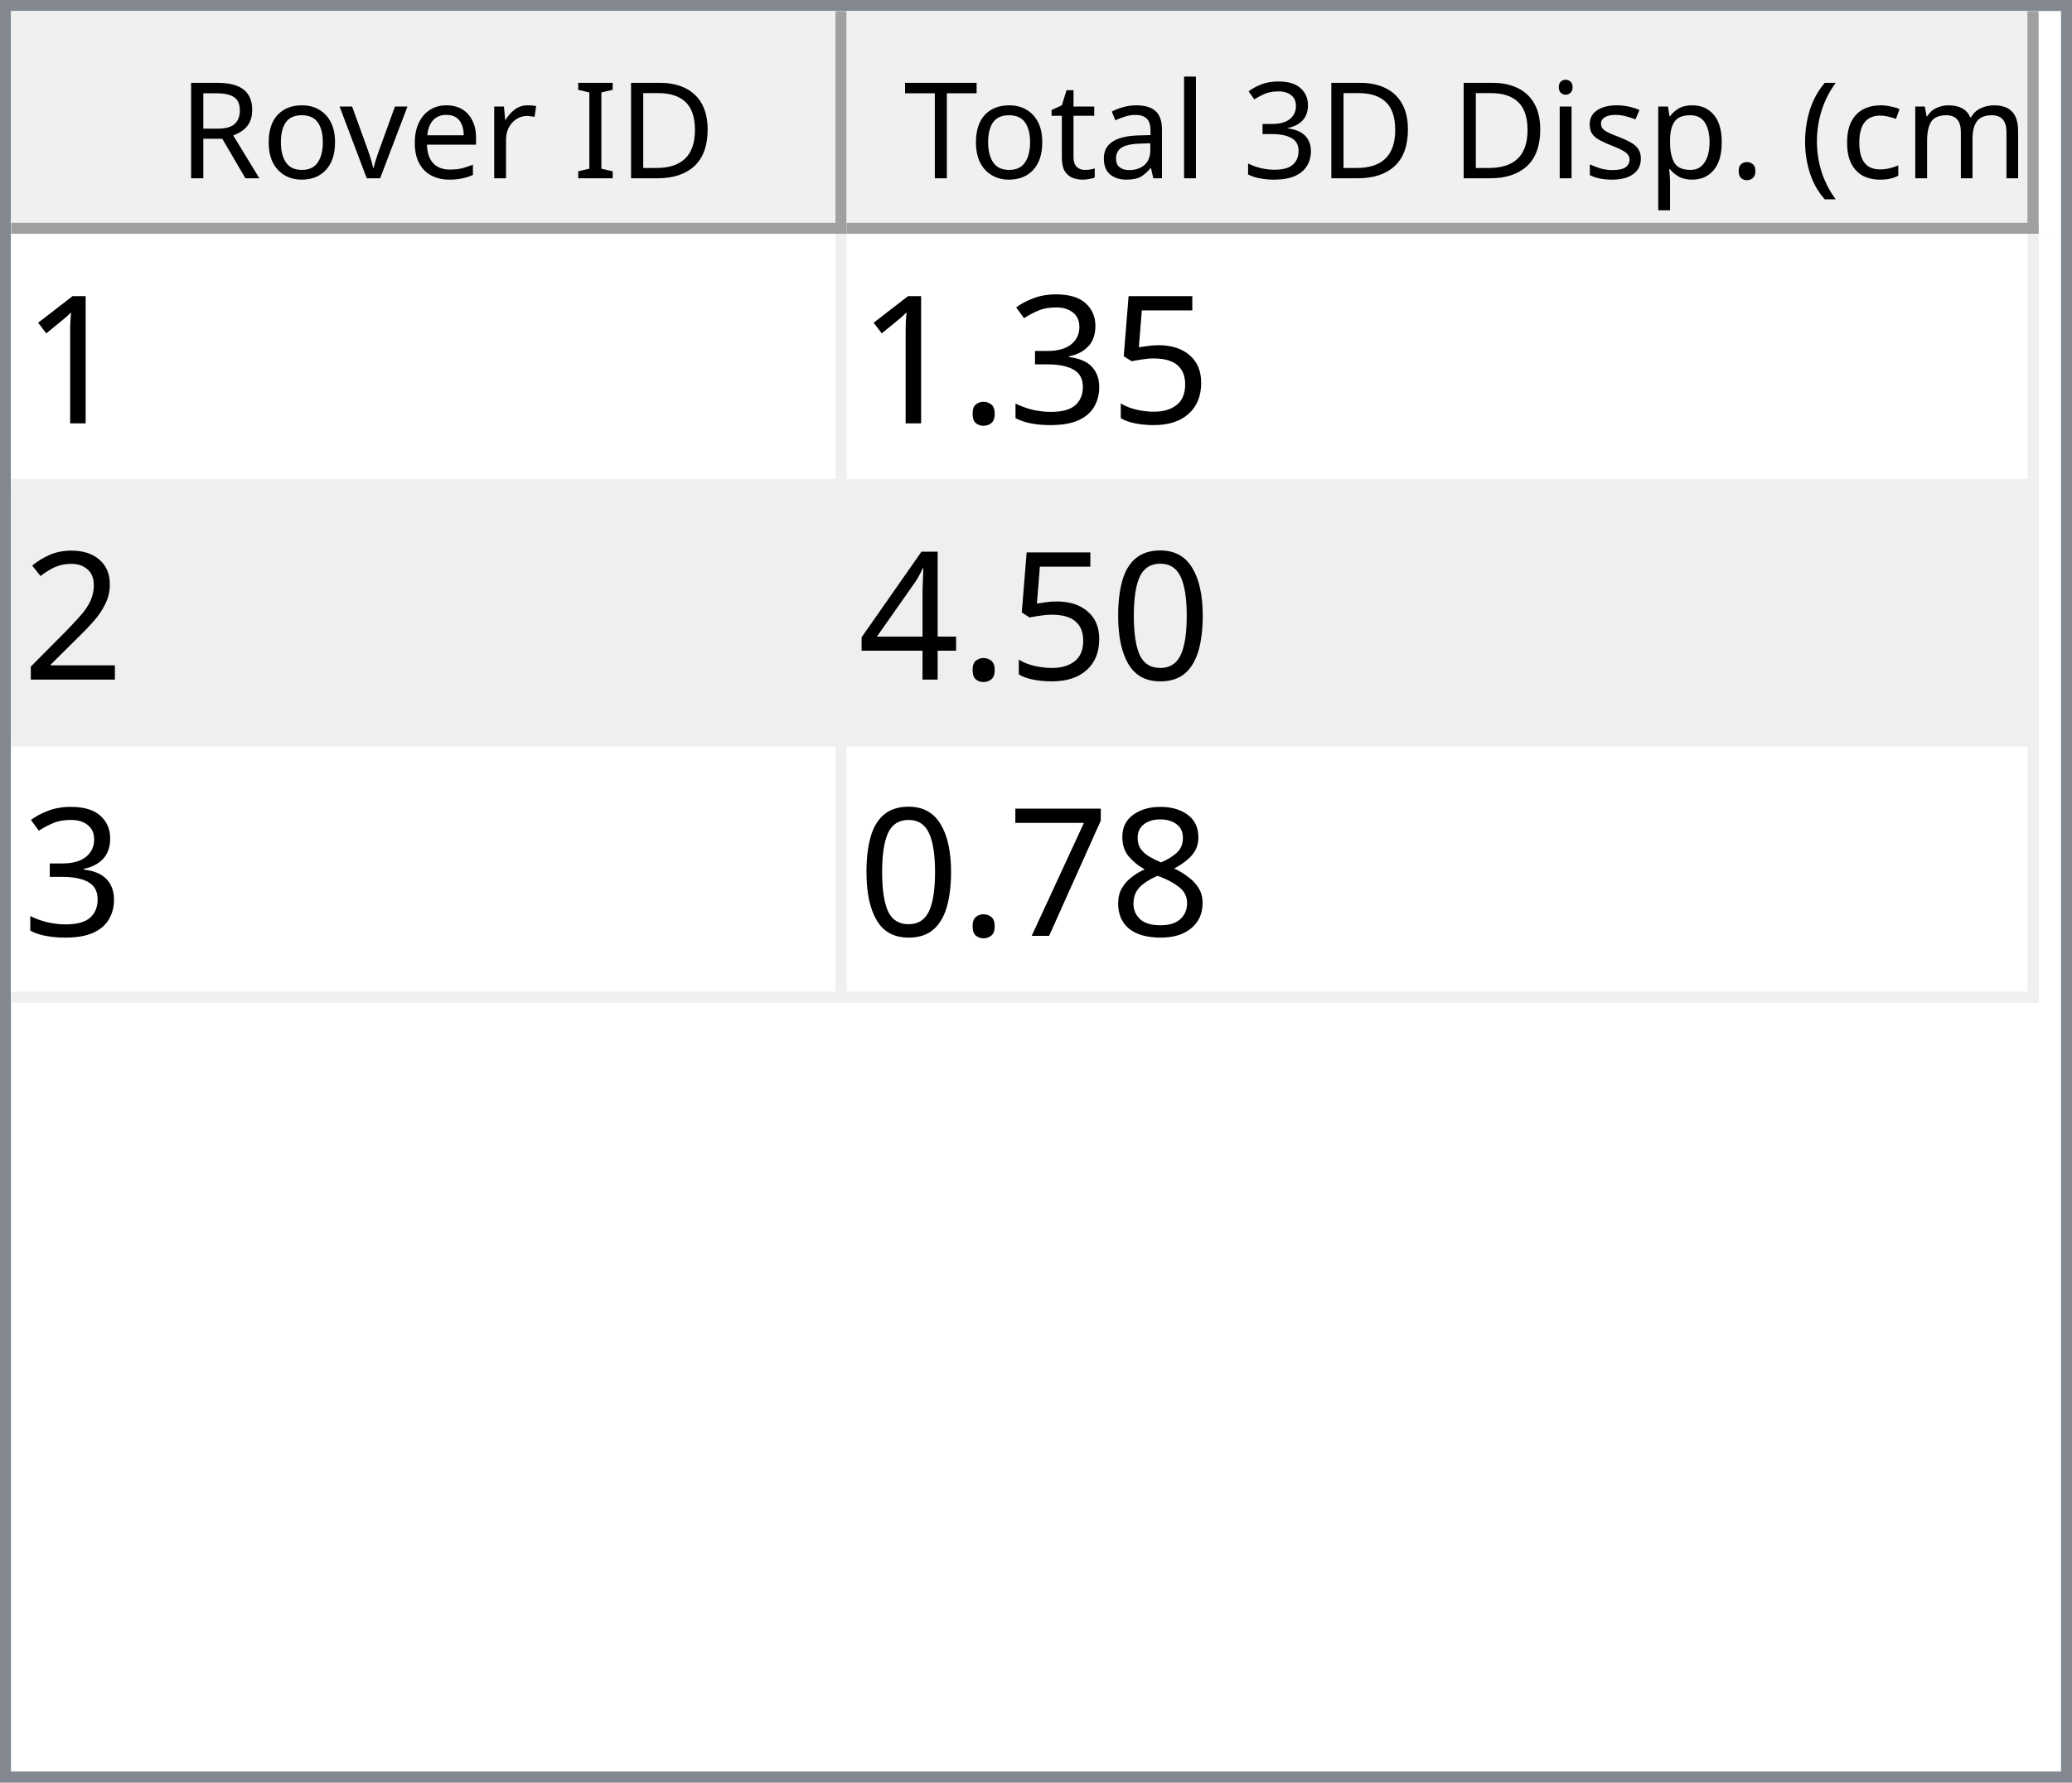
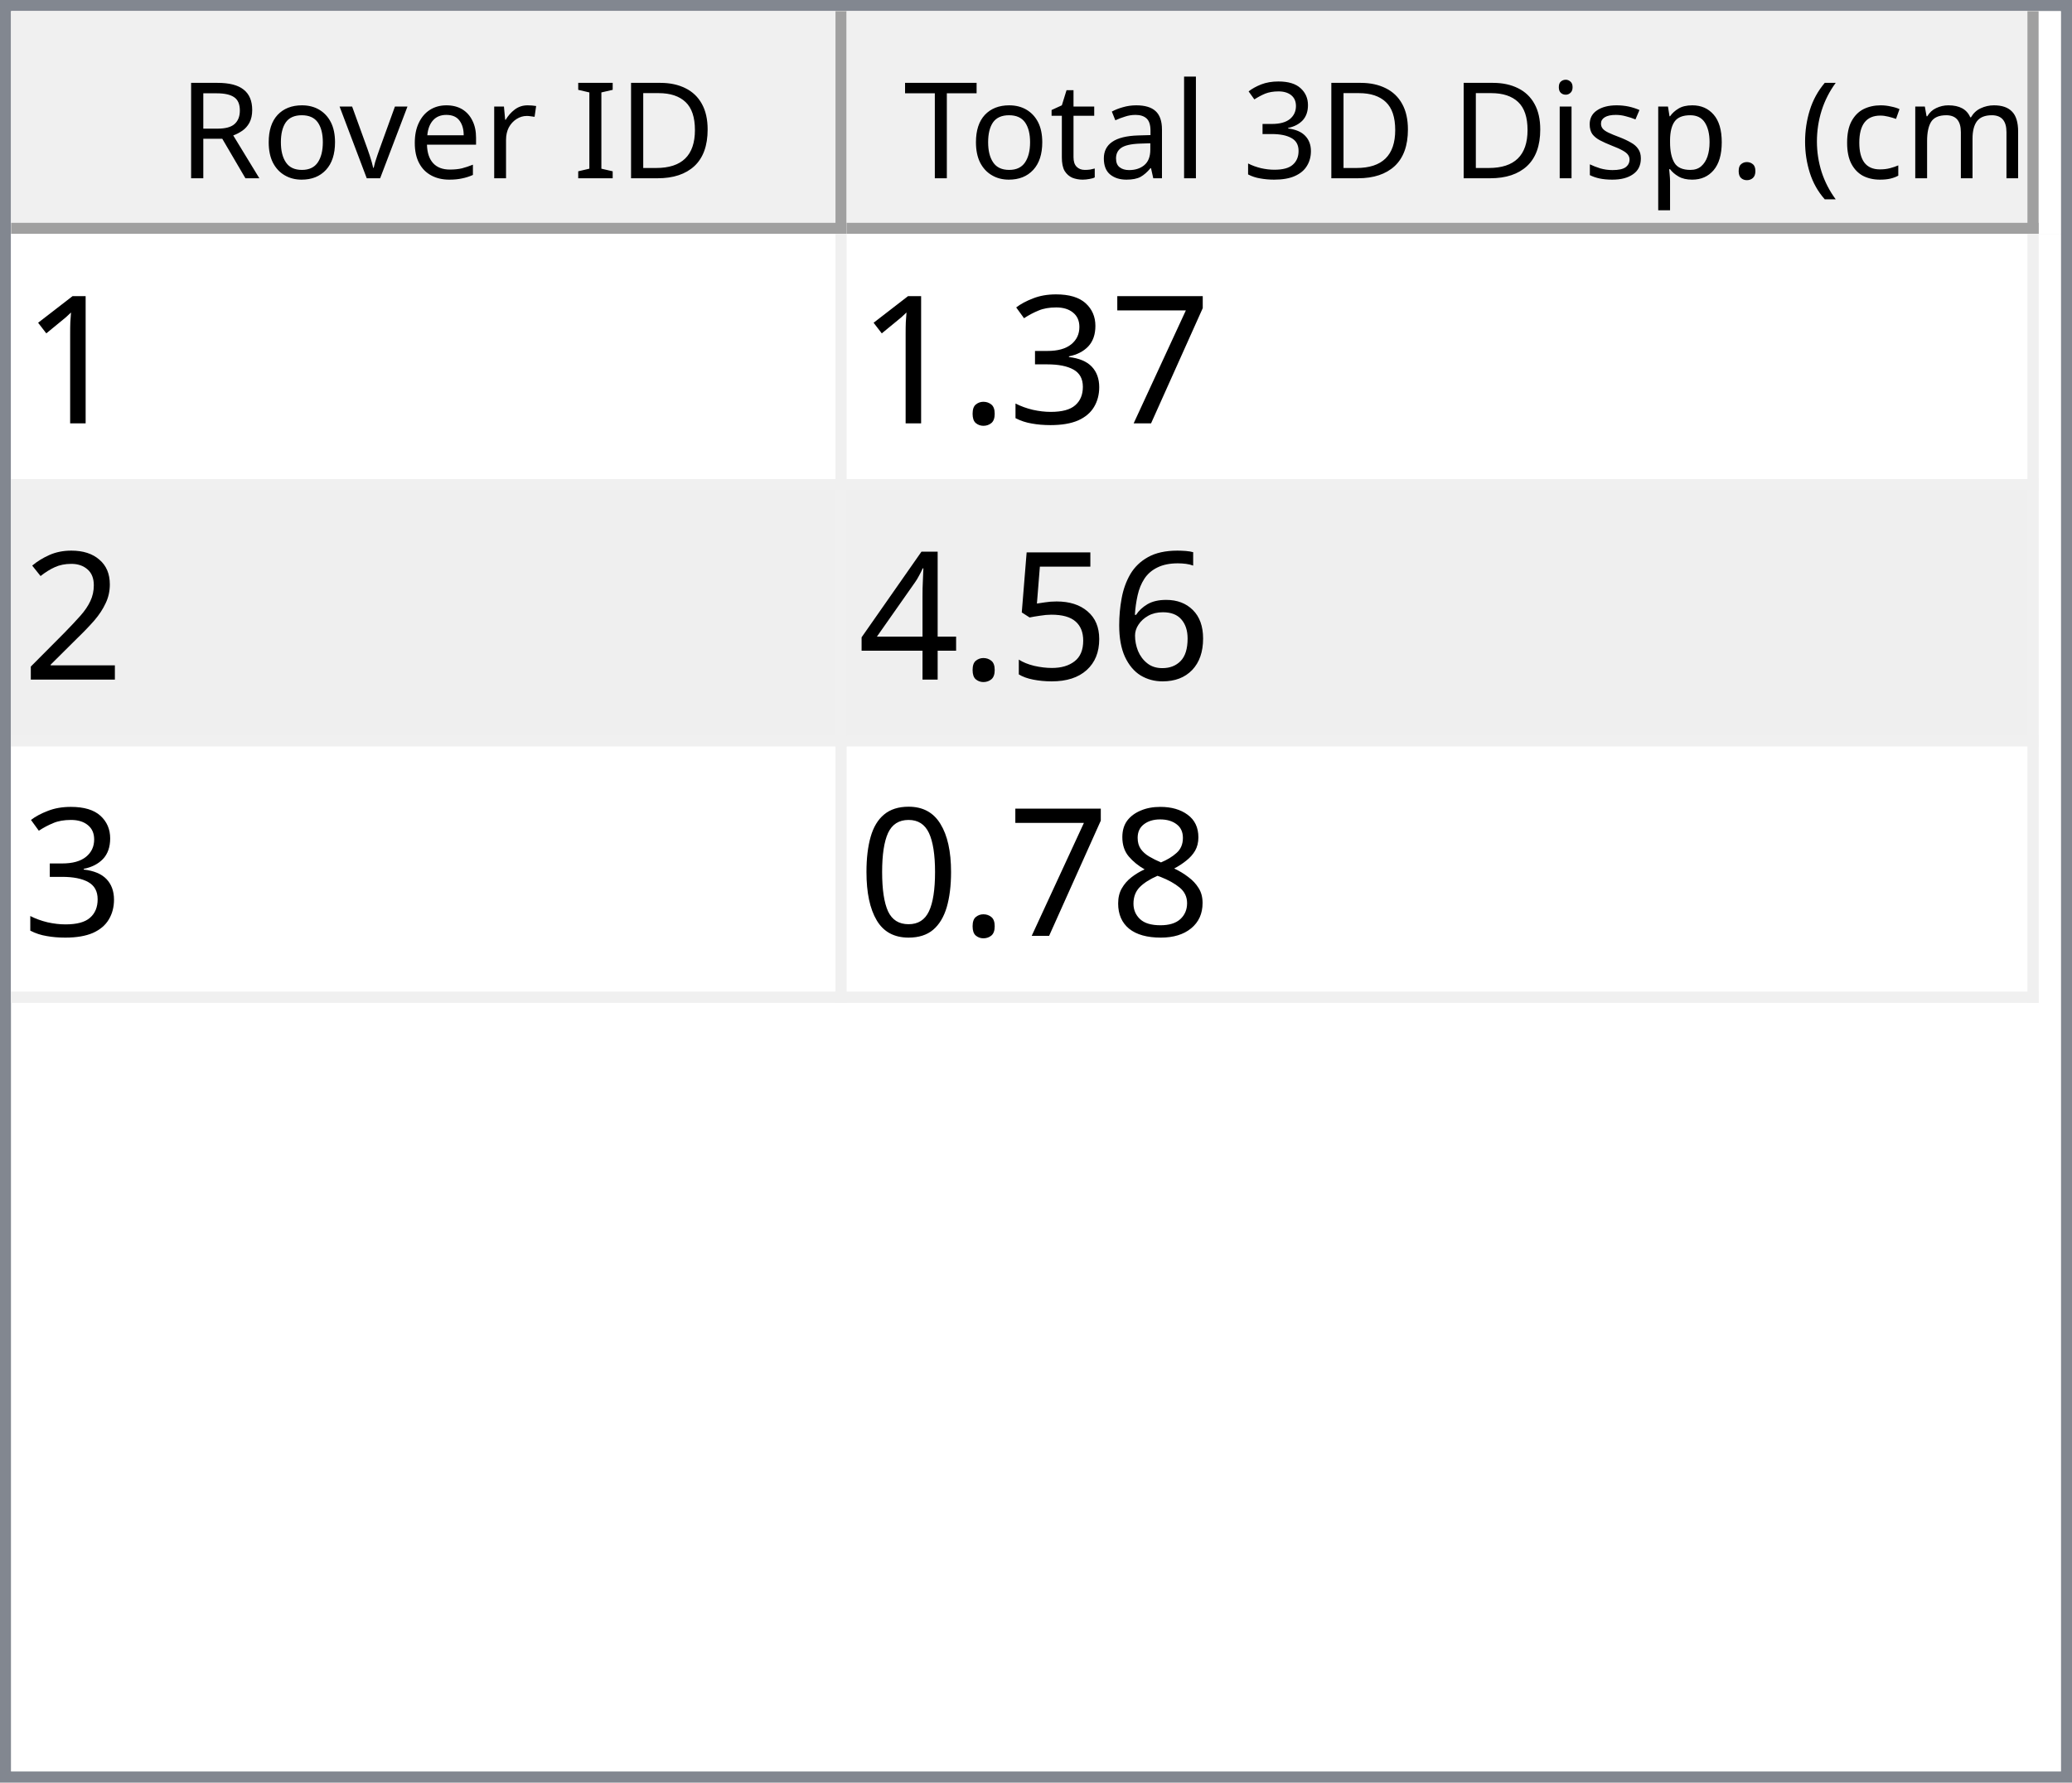
<svg xmlns="http://www.w3.org/2000/svg" style="fill-opacity:1; color-rendering:auto; color-interpolation:auto; text-rendering:auto; stroke:black; stroke-linecap:square; stroke-miterlimit:10; shape-rendering:auto; stroke-opacity:1; fill:black; stroke-dasharray:none; font-weight:normal; stroke-width:1; font-family:'Dialog'; font-style:normal; stroke-linejoin:miter; font-size:12px; stroke-dashoffset:0; image-rendering:auto;" width="186" height="160">
  <defs id="genericDefs" />
  <g>
    <defs id="defs1">
      <clipPath clipPathUnits="userSpaceOnUse" id="clipPath1">
        <path d="M0 0 L186 0 L186 160 L0 160 L0 0 Z" />
      </clipPath>
      <clipPath clipPathUnits="userSpaceOnUse" id="clipPath2">
        <path d="M0 0 L0 160 L186 160 L186 0 Z" />
      </clipPath>
      <clipPath clipPathUnits="userSpaceOnUse" id="clipPath3">
        <path d="M0 0 L0 20 L184 20 L184 0 Z" />
      </clipPath>
      <clipPath clipPathUnits="userSpaceOnUse" id="clipPath4">
        <path d="M0 0 L0 20 L75 20 L75 0 Z" />
      </clipPath>
      <clipPath clipPathUnits="userSpaceOnUse" id="clipPath5">
        <path d="M1 1 L1 19 L74 19 L74 1 Z" />
      </clipPath>
      <clipPath clipPathUnits="userSpaceOnUse" id="clipPath6">
        <path d="M0 0 L0 18 L73 18 L73 0 Z" />
      </clipPath>
      <clipPath clipPathUnits="userSpaceOnUse" id="clipPath7">
        <path d="M-0.5 -0.5 L-0.5 19.5 L74.5 19.5 L74.5 -0.5 Z" />
      </clipPath>
      <clipPath clipPathUnits="userSpaceOnUse" id="clipPath8">
        <path d="M0 0 L0 20 L107 20 L107 0 Z" />
      </clipPath>
      <clipPath clipPathUnits="userSpaceOnUse" id="clipPath9">
        <path d="M1 1 L1 19 L106 19 L106 1 Z" />
      </clipPath>
      <clipPath clipPathUnits="userSpaceOnUse" id="clipPath10">
        <path d="M0 0 L0 18 L105 18 L105 0 Z" />
      </clipPath>
      <clipPath clipPathUnits="userSpaceOnUse" id="clipPath11">
        <path d="M-0.5 -0.5 L-0.5 19.5 L106.5 19.5 L106.5 -0.5 Z" />
      </clipPath>
      <clipPath clipPathUnits="userSpaceOnUse" id="clipPath12">
        <path d="M0 0 L0 138 L184 138 L184 0 Z" />
      </clipPath>
      <clipPath clipPathUnits="userSpaceOnUse" id="clipPath13">
        <path d="M0 0 L0 69 L182 69 L182 0 Z" />
      </clipPath>
      <clipPath clipPathUnits="userSpaceOnUse" id="clipPath14">
        <path d="M-0.5 -0.5 L-0.5 68.5 L181.5 68.5 L181.5 -0.5 Z" />
      </clipPath>
      <clipPath clipPathUnits="userSpaceOnUse" id="clipPath15">
        <path d="M0 0 L0 22 L74 22 L74 0 Z" />
      </clipPath>
      <clipPath clipPathUnits="userSpaceOnUse" id="clipPath16">
        <path d="M0 0 L0 22 L106 22 L106 0 Z" />
      </clipPath>
      <font horiz-adv-x="64.551" id="font1">
        <font-face ascent="107.91" descent="25.098" units-per-em="100" style="font-style:normal; font-family:Segoe UI; font-weight:normal;" />
        <missing-glyph horiz-adv-x="64.551" d="M8.109 0 L8.109 68.266 L56.453 68.266 L56.453 0 L8.109 0 ZM15.328 7.234 L49.219 7.234 L49.219 61.031 L15.328 61.031 L15.328 7.234 Z" />
        <glyph unicode="D" horiz-adv-x="70.117" d="M9.188 0 L9.188 70.016 L28.516 70.016 Q65.531 70.016 65.531 35.891 Q65.531 19.672 55.25 9.836 Q44.969 0 27.734 0 L9.188 0 ZM17.391 62.594 L17.391 7.422 L27.828 7.422 Q41.609 7.422 49.273 14.797 Q56.938 22.172 56.938 35.688 Q56.938 62.594 28.328 62.594 L17.391 62.594 Z" />
        <glyph unicode="I" horiz-adv-x="26.611" d="M17.391 0 L9.188 0 L9.188 70.016 L17.391 70.016 L17.391 0 Z" />
        <glyph unicode=" " horiz-adv-x="27.393" d="" />
        <glyph unicode="r" horiz-adv-x="34.766" d="M34.188 41.891 Q32.078 43.5 28.125 43.5 Q23 43.5 19.555 38.672 Q16.109 33.844 16.109 25.484 L16.109 0 L8.109 0 L8.109 50 L16.109 50 L16.109 39.703 L16.312 39.703 Q18.016 44.969 21.531 47.922 Q25.047 50.875 29.391 50.875 Q32.516 50.875 34.188 50.203 L34.188 41.891 Z" />
        <glyph unicode="e" horiz-adv-x="52.295" d="M48.297 23 L12.984 23 Q13.188 14.656 17.484 10.109 Q21.781 5.562 29.297 5.562 Q37.75 5.562 44.828 11.141 L44.828 3.609 Q38.234 -1.172 27.391 -1.172 Q16.797 -1.172 10.742 5.641 Q4.688 12.453 4.688 24.812 Q4.688 36.469 11.305 43.82 Q17.922 51.172 27.734 51.172 Q37.547 51.172 42.922 44.828 Q48.297 38.484 48.297 27.203 L48.297 23 ZM40.094 29.781 Q40.047 36.719 36.75 40.578 Q33.453 44.438 27.594 44.438 Q21.922 44.438 17.969 40.383 Q14.016 36.328 13.094 29.781 L40.094 29.781 Z" />
        <glyph unicode="v" horiz-adv-x="47.9" d="M47.406 50 L27.484 0 L19.625 0 L0.688 50 L9.469 50 L22.172 13.672 Q23.578 9.672 23.922 6.688 L24.125 6.688 Q24.609 10.453 25.688 13.484 L38.969 50 L47.406 50 Z" />
        <glyph unicode="o" horiz-adv-x="58.594" d="M29 -1.172 Q17.922 -1.172 11.305 5.836 Q4.688 12.844 4.688 24.422 Q4.688 37.016 11.57 44.094 Q18.453 51.172 30.172 51.172 Q41.359 51.172 47.633 44.289 Q53.906 37.406 53.906 25.203 Q53.906 13.234 47.141 6.031 Q40.375 -1.172 29 -1.172 ZM29.594 44.438 Q21.875 44.438 17.383 39.188 Q12.891 33.938 12.891 24.703 Q12.891 15.828 17.43 10.695 Q21.969 5.562 29.594 5.562 Q37.359 5.562 41.531 10.594 Q45.703 15.625 45.703 24.906 Q45.703 34.281 41.531 39.359 Q37.359 44.438 29.594 44.438 Z" />
        <glyph unicode="R" horiz-adv-x="59.814" d="M59.375 0 L49.609 0 L37.891 19.625 Q36.281 22.359 34.766 24.289 Q33.25 26.219 31.664 27.438 Q30.078 28.656 28.25 29.219 Q26.422 29.781 24.125 29.781 L17.391 29.781 L17.391 0 L9.188 0 L9.188 70.016 L30.078 70.016 Q34.672 70.016 38.555 68.867 Q42.438 67.719 45.289 65.375 Q48.141 63.031 49.758 59.547 Q51.375 56.062 51.375 51.375 Q51.375 47.703 50.273 44.656 Q49.172 41.609 47.148 39.211 Q45.125 36.812 42.266 35.133 Q39.406 33.453 35.844 32.516 L35.844 32.328 Q37.594 31.547 38.891 30.547 Q40.188 29.547 41.359 28.18 Q42.531 26.812 43.68 25.078 Q44.828 23.344 46.234 21.047 L59.375 0 ZM17.391 62.594 L17.391 37.203 L28.516 37.203 Q31.594 37.203 34.203 38.133 Q36.812 39.062 38.719 40.797 Q40.625 42.531 41.703 45.047 Q42.781 47.562 42.781 50.688 Q42.781 56.297 39.141 59.445 Q35.5 62.594 28.609 62.594 L17.391 62.594 Z" />
        <glyph unicode=")" horiz-adv-x="30.176" d="M8.297 -15.922 L1.172 -15.922 Q16.406 2.344 16.406 26.812 Q16.406 51.469 1.078 70.016 L8.297 70.016 Q23.531 52.156 23.531 26.703 Q23.531 1.375 8.297 -15.922 Z" />
        <glyph unicode="m" horiz-adv-x="86.133" d="M79.109 0 L71.094 0 L71.094 28.719 Q71.094 37.016 68.531 40.727 Q65.969 44.438 59.906 44.438 Q54.781 44.438 51.195 39.75 Q47.609 35.062 47.609 28.516 L47.609 0 L39.594 0 L39.594 29.688 Q39.594 44.438 28.219 44.438 Q22.953 44.438 19.531 40.016 Q16.109 35.594 16.109 28.516 L16.109 0 L8.109 0 L8.109 50 L16.109 50 L16.109 42.094 L16.312 42.094 Q21.625 51.172 31.844 51.172 Q36.969 51.172 40.773 48.312 Q44.578 45.453 46 40.828 Q51.562 51.172 62.594 51.172 Q79.109 51.172 79.109 30.812 L79.109 0 Z" />
        <glyph unicode="c" horiz-adv-x="46.191" d="M42.188 2.297 Q36.422 -1.172 28.516 -1.172 Q17.828 -1.172 11.258 5.789 Q4.688 12.75 4.688 23.828 Q4.688 36.188 11.766 43.68 Q18.844 51.172 30.672 51.172 Q37.25 51.172 42.281 48.734 L42.281 40.531 Q36.719 44.438 30.375 44.438 Q22.703 44.438 17.797 38.945 Q12.891 33.453 12.891 24.516 Q12.891 15.719 17.508 10.641 Q22.125 5.562 29.891 5.562 Q36.422 5.562 42.188 9.906 L42.188 2.297 Z" />
        <glyph unicode="(" horiz-adv-x="30.176" d="M29.109 -15.922 L21.969 -15.922 Q6.844 1.375 6.844 26.703 Q6.844 52.156 21.969 70.016 L29.203 70.016 Q13.875 51.469 13.875 26.812 Q13.875 2.344 29.109 -15.922 Z" />
        <glyph unicode="." horiz-adv-x="21.68" d="M10.891 -1.078 Q8.641 -1.078 7.055 0.539 Q5.469 2.156 5.469 4.391 Q5.469 6.641 7.055 8.273 Q8.641 9.906 10.891 9.906 Q13.188 9.906 14.797 8.273 Q16.406 6.641 16.406 4.391 Q16.406 2.156 14.797 0.539 Q13.188 -1.078 10.891 -1.078 Z" />
        <glyph unicode="p" horiz-adv-x="58.789" d="M16.312 7.234 L16.109 7.234 L16.109 -23 L8.109 -23 L8.109 50 L16.109 50 L16.109 41.219 L16.312 41.219 Q22.219 51.172 33.594 51.172 Q43.266 51.172 48.688 44.461 Q54.109 37.75 54.109 26.469 Q54.109 13.922 48 6.375 Q41.891 -1.172 31.297 -1.172 Q21.578 -1.172 16.312 7.234 ZM16.109 27.391 L16.109 20.406 Q16.109 14.203 20.141 9.883 Q24.172 5.562 30.375 5.562 Q37.641 5.562 41.773 11.133 Q45.906 16.703 45.906 26.609 Q45.906 34.969 42.047 39.703 Q38.188 44.438 31.594 44.438 Q24.609 44.438 20.359 39.578 Q16.109 34.719 16.109 27.391 Z" />
        <glyph unicode="s" horiz-adv-x="42.432" d="M5.078 1.812 L5.078 10.406 Q11.625 5.562 19.484 5.562 Q30.031 5.562 30.031 12.594 Q30.031 14.594 29.125 15.992 Q28.219 17.391 26.68 18.461 Q25.141 19.531 23.07 20.383 Q21 21.234 18.609 22.172 Q15.281 23.484 12.766 24.828 Q10.25 26.172 8.57 27.859 Q6.891 29.547 6.031 31.695 Q5.172 33.844 5.172 36.719 Q5.172 40.234 6.789 42.945 Q8.406 45.656 11.086 47.484 Q13.766 49.312 17.211 50.242 Q20.656 51.172 24.312 51.172 Q30.812 51.172 35.938 48.922 L35.938 40.828 Q30.422 44.438 23.25 44.438 Q21 44.438 19.195 43.922 Q17.391 43.406 16.094 42.477 Q14.797 41.547 14.086 40.258 Q13.375 38.969 13.375 37.406 Q13.375 35.453 14.086 34.133 Q14.797 32.812 16.164 31.789 Q17.531 30.766 19.484 29.938 Q21.438 29.109 23.922 28.125 Q27.25 26.859 29.883 25.516 Q32.516 24.172 34.375 22.484 Q36.234 20.797 37.234 18.602 Q38.234 16.406 38.234 13.375 Q38.234 9.672 36.602 6.938 Q34.969 4.203 32.234 2.398 Q29.5 0.594 25.93 -0.289 Q22.359 -1.172 18.453 -1.172 Q10.75 -1.172 5.078 1.812 Z" />
        <glyph unicode="i" horiz-adv-x="24.219" d="M12.203 62.703 Q10.062 62.703 8.547 64.164 Q7.031 65.625 7.031 67.875 Q7.031 70.125 8.547 71.609 Q10.062 73.094 12.203 73.094 Q14.406 73.094 15.945 71.609 Q17.484 70.125 17.484 67.875 Q17.484 65.719 15.945 64.211 Q14.406 62.703 12.203 62.703 ZM16.109 0 L8.109 0 L8.109 50 L16.109 50 L16.109 0 Z" />
        <glyph unicode="3" horiz-adv-x="53.906" d="M46.531 19.828 Q46.531 15.094 44.75 11.211 Q42.969 7.328 39.719 4.57 Q36.469 1.812 31.93 0.297 Q27.391 -1.219 21.922 -1.219 Q11.922 -1.219 6 2.594 L6 11.188 Q13.094 5.609 22.219 5.609 Q25.875 5.609 28.828 6.539 Q31.781 7.469 33.906 9.227 Q36.031 10.984 37.18 13.477 Q38.328 15.969 38.328 19.094 Q38.328 32.812 18.797 32.812 L12.984 32.812 L12.984 39.594 L18.5 39.594 Q35.797 39.594 35.797 52.484 Q35.797 64.406 22.609 64.406 Q15.188 64.406 8.688 59.422 L8.688 67.188 Q15.375 71.188 24.609 71.188 Q29 71.188 32.57 69.969 Q36.141 68.75 38.68 66.555 Q41.219 64.359 42.609 61.281 Q44 58.203 44 54.5 Q44 40.672 30.031 36.719 L30.031 36.531 Q33.594 36.141 36.625 34.797 Q39.656 33.453 41.852 31.305 Q44.047 29.156 45.289 26.25 Q46.531 23.344 46.531 19.828 Z" />
        <glyph unicode="l" horiz-adv-x="24.219" d="M16.109 0 L8.109 0 L8.109 74.031 L16.109 74.031 L16.109 0 Z" />
        <glyph unicode="a" horiz-adv-x="50.879" d="M43.891 0 L35.891 0 L35.891 7.812 L35.688 7.812 Q30.469 -1.172 20.312 -1.172 Q12.844 -1.172 8.617 2.781 Q4.391 6.734 4.391 13.281 Q4.391 27.297 20.906 29.594 L35.891 31.688 Q35.891 44.438 25.594 44.438 Q16.547 44.438 9.281 38.281 L9.281 46.484 Q16.656 51.172 26.266 51.172 Q43.891 51.172 43.891 32.516 L43.891 0 ZM35.891 25.297 L23.828 23.641 Q18.266 22.859 15.43 20.875 Q12.594 18.891 12.594 13.875 Q12.594 10.203 15.211 7.883 Q17.828 5.562 22.172 5.562 Q28.125 5.562 32.008 9.742 Q35.891 13.922 35.891 20.312 L35.891 25.297 Z" />
        <glyph unicode="t" horiz-adv-x="33.887" d="M31.297 0.484 Q28.469 -1.078 23.828 -1.078 Q10.688 -1.078 10.688 13.578 L10.688 43.172 L2.094 43.172 L2.094 50 L10.688 50 L10.688 62.203 L18.703 64.797 L18.703 50 L31.297 50 L31.297 43.172 L18.703 43.172 L18.703 14.984 Q18.703 9.969 20.414 7.82 Q22.125 5.672 26.078 5.672 Q29.109 5.672 31.297 7.328 L31.297 0.484 Z" />
        <glyph unicode="T" horiz-adv-x="52.393" d="M50.594 62.594 L30.375 62.594 L30.375 0 L22.172 0 L22.172 62.594 L2 62.594 L2 70.016 L50.594 70.016 L50.594 62.594 Z" />
      </font>
      <font horiz-adv-x="75.0" id="font2">
        <font-face ascent="100.537" descent="21.973" units-per-em="100" style="font-style:normal; font-family:sans-serif; font-weight:normal;" />
        <missing-glyph horiz-adv-x="75.0" d="M12.5 0 L12.5 62.5 L62.5 62.5 L62.5 0 L12.5 0 ZM14.062 1.562 L60.938 1.562 L60.938 60.938 L14.062 60.938 L14.062 1.562 Z" />
        <glyph unicode="1" horiz-adv-x="55.615" d="M37.25 0 L28.469 0 L28.469 56 Q25.297 52.984 20.141 49.953 Q14.984 46.922 10.891 45.406 L10.891 53.906 Q18.266 57.375 23.781 62.305 Q29.297 67.234 31.594 71.875 L37.25 71.875 L37.25 0 Z" />
-         <glyph unicode="5" horiz-adv-x="55.615" d="M4.156 18.75 L13.375 19.531 Q14.406 12.797 18.141 9.398 Q21.875 6 27.156 6 Q33.5 6 37.891 10.789 Q42.281 15.578 42.281 23.484 Q42.281 31 38.062 35.352 Q33.844 39.703 27 39.703 Q22.75 39.703 19.336 37.773 Q15.922 35.844 13.969 32.766 L5.719 33.844 L12.641 70.609 L48.25 70.609 L48.25 62.203 L19.672 62.203 L15.828 42.969 Q22.266 47.469 29.344 47.469 Q38.719 47.469 45.164 40.969 Q51.609 34.469 51.609 24.266 Q51.609 14.547 45.953 7.469 Q39.062 -1.219 27.156 -1.219 Q17.391 -1.219 11.211 4.25 Q5.031 9.719 4.156 18.75 Z" />
+         <glyph unicode="7" horiz-adv-x="55.615" d="M4.734 62.203 L4.734 70.656 L51.078 70.656 L51.078 63.812 Q44.234 56.547 37.523 44.484 Q30.812 32.422 27.156 19.672 Q24.516 10.688 23.781 0 L14.75 0 Q14.891 8.453 18.062 20.414 Q21.234 32.375 27.172 43.484 Q33.109 54.594 39.797 62.203 L4.734 62.203 Z" />
        <glyph unicode="3" horiz-adv-x="55.615" d="M4.203 18.891 L12.984 20.062 Q14.5 12.594 18.141 9.297 Q21.781 6 27 6 Q33.203 6 37.477 10.297 Q41.75 14.594 41.75 20.953 Q41.75 27 37.797 30.93 Q33.844 34.859 27.734 34.859 Q25.25 34.859 21.531 33.891 L22.516 41.609 Q23.391 41.5 23.922 41.5 Q29.547 41.5 34.039 44.43 Q38.531 47.359 38.531 53.469 Q38.531 58.297 35.258 61.477 Q31.984 64.656 26.812 64.656 Q21.688 64.656 18.266 61.43 Q14.844 58.203 13.875 51.766 L5.078 53.328 Q6.688 62.156 12.398 67.016 Q18.109 71.875 26.609 71.875 Q32.469 71.875 37.398 69.359 Q42.328 66.844 44.945 62.5 Q47.562 58.156 47.562 53.266 Q47.562 48.641 45.07 44.828 Q42.578 41.016 37.703 38.766 Q44.047 37.312 47.562 32.695 Q51.078 28.078 51.078 21.141 Q51.078 11.766 44.242 5.25 Q37.406 -1.266 26.953 -1.266 Q17.531 -1.266 11.305 4.352 Q5.078 9.969 4.203 18.891 Z" />
        <glyph unicode="." horiz-adv-x="27.783" d="M9.078 0 L9.078 10.016 L19.094 10.016 L19.094 0 L9.078 0 Z" />
        <glyph unicode="2" horiz-adv-x="55.615" d="M50.344 8.453 L50.344 0 L3.031 0 Q2.938 3.172 4.047 6.109 Q5.859 10.938 9.836 15.625 Q13.812 20.312 21.344 26.469 Q33.016 36.031 37.117 41.625 Q41.219 47.219 41.219 52.203 Q41.219 57.422 37.477 61.008 Q33.734 64.594 27.734 64.594 Q21.391 64.594 17.578 60.789 Q13.766 56.984 13.719 50.25 L4.688 51.172 Q5.609 61.281 11.664 66.578 Q17.719 71.875 27.938 71.875 Q38.234 71.875 44.242 66.164 Q50.25 60.453 50.25 52 Q50.25 47.703 48.492 43.555 Q46.734 39.406 42.656 34.812 Q38.578 30.219 29.109 22.219 Q21.188 15.578 18.945 13.211 Q16.703 10.844 15.234 8.453 L50.344 8.453 Z" />
-         <glyph unicode="0" horiz-adv-x="55.615" d="M4.156 35.297 Q4.156 48 6.766 55.742 Q9.375 63.484 14.523 67.68 Q19.672 71.875 27.484 71.875 Q33.25 71.875 37.594 69.555 Q41.938 67.234 44.773 62.867 Q47.609 58.5 49.219 52.227 Q50.828 45.953 50.828 35.297 Q50.828 22.703 48.242 14.969 Q45.656 7.234 40.508 3.008 Q35.359 -1.219 27.484 -1.219 Q17.141 -1.219 11.234 6.203 Q4.156 15.141 4.156 35.297 ZM13.188 35.297 Q13.188 17.672 17.312 11.836 Q21.438 6 27.484 6 Q33.547 6 37.672 11.859 Q41.797 17.719 41.797 35.297 Q41.797 52.984 37.672 58.789 Q33.547 64.594 27.391 64.594 Q21.344 64.594 17.719 59.469 Q13.188 52.938 13.188 35.297 Z" />
+         <glyph unicode="6" horiz-adv-x="55.615" d="M49.75 54.047 L41.016 53.375 Q39.844 58.547 37.703 60.891 Q34.125 64.656 28.906 64.656 Q24.703 64.656 21.531 62.312 Q17.391 59.281 14.992 53.469 Q12.594 47.656 12.5 36.922 Q15.672 41.75 20.266 44.094 Q24.859 46.438 29.891 46.438 Q38.672 46.438 44.852 39.969 Q51.031 33.5 51.031 23.25 Q51.031 16.5 48.125 10.719 Q45.219 4.938 40.141 1.859 Q35.062 -1.219 28.609 -1.219 Q17.625 -1.219 10.695 6.859 Q3.766 14.938 3.766 33.5 Q3.766 54.25 11.422 63.672 Q18.109 71.875 29.438 71.875 Q37.891 71.875 43.289 67.141 Q48.688 62.406 49.75 54.047 ZM13.875 23.188 Q13.875 18.656 15.797 14.508 Q17.719 10.359 21.188 8.18 Q24.656 6 28.469 6 Q34.031 6 38.039 10.492 Q42.047 14.984 42.047 22.703 Q42.047 30.125 38.086 34.398 Q34.125 38.672 28.125 38.672 Q22.172 38.672 18.023 34.398 Q13.875 30.125 13.875 23.188 Z" />
+         <glyph unicode="5" horiz-adv-x="55.615" d="M4.156 18.75 L13.375 19.531 Q14.406 12.797 18.141 9.398 Q21.875 6 27.156 6 Q33.5 6 37.891 10.789 Q42.281 15.578 42.281 23.484 Q42.281 31 38.062 35.352 Q33.844 39.703 27 39.703 Q22.75 39.703 19.336 37.773 Q15.922 35.844 13.969 32.766 L5.719 33.844 L12.641 70.609 L48.25 70.609 L48.25 62.203 L19.672 62.203 L15.828 42.969 Q22.266 47.469 29.344 47.469 Q38.719 47.469 45.164 40.969 Q51.609 34.469 51.609 24.266 Q51.609 14.547 45.953 7.469 Q39.062 -1.219 27.156 -1.219 Q17.391 -1.219 11.211 4.25 Q5.031 9.719 4.156 18.75 Z" />
        <glyph unicode="4" horiz-adv-x="55.615" d="M32.328 0 L32.328 17.141 L1.266 17.141 L1.266 25.203 L33.938 71.578 L41.109 71.578 L41.109 25.203 L50.781 25.203 L50.781 17.141 L41.109 17.141 L41.109 0 L32.328 0 ZM32.328 25.203 L32.328 57.469 L9.906 25.203 L32.328 25.203 Z" />
        <glyph unicode="8" horiz-adv-x="55.615" d="M17.672 38.812 Q12.203 40.828 9.57 44.539 Q6.938 48.25 6.938 53.422 Q6.938 61.234 12.555 66.555 Q18.172 71.875 27.484 71.875 Q36.859 71.875 42.578 66.43 Q48.297 60.984 48.297 53.172 Q48.297 48.188 45.68 44.508 Q43.062 40.828 37.75 38.812 Q44.344 36.672 47.781 31.883 Q51.219 27.094 51.219 20.453 Q51.219 11.281 44.727 5.031 Q38.234 -1.219 27.641 -1.219 Q17.047 -1.219 10.547 5.055 Q4.047 11.328 4.047 20.703 Q4.047 27.688 7.594 32.398 Q11.141 37.109 17.672 38.812 ZM15.922 53.719 Q15.922 48.641 19.195 45.414 Q22.469 42.188 27.688 42.188 Q32.766 42.188 36.016 45.383 Q39.266 48.578 39.266 53.219 Q39.266 58.062 35.914 61.359 Q32.562 64.656 27.594 64.656 Q22.562 64.656 19.242 61.43 Q15.922 58.203 15.922 53.719 ZM13.094 20.656 Q13.094 16.891 14.875 13.375 Q16.656 9.859 20.172 7.93 Q23.688 6 27.734 6 Q34.031 6 38.133 10.055 Q42.234 14.109 42.234 20.359 Q42.234 26.703 38.016 30.859 Q33.797 35.016 27.438 35.016 Q21.234 35.016 17.164 30.914 Q13.094 26.812 13.094 20.656 Z" />
-         <glyph unicode="7" horiz-adv-x="55.615" d="M4.734 62.203 L4.734 70.656 L51.078 70.656 L51.078 63.812 Q44.234 56.547 37.523 44.484 Q30.812 32.422 27.156 19.672 Q24.516 10.688 23.781 0 L14.75 0 Q14.891 8.453 18.062 20.414 Q21.234 32.375 27.172 43.484 Q33.109 54.594 39.797 62.203 L4.734 62.203 Z" />
+         <glyph unicode="0" horiz-adv-x="55.615" d="M4.156 35.297 Q4.156 48 6.766 55.742 Q9.375 63.484 14.523 67.68 Q19.672 71.875 27.484 71.875 Q33.25 71.875 37.594 69.555 Q41.938 67.234 44.773 62.867 Q47.609 58.5 49.219 52.227 Q50.828 45.953 50.828 35.297 Q50.828 22.703 48.242 14.969 Q45.656 7.234 40.508 3.008 Q35.359 -1.219 27.484 -1.219 Q17.141 -1.219 11.234 6.203 Q4.156 15.141 4.156 35.297 ZM13.188 35.297 Q13.188 17.672 17.312 11.836 Q21.438 6 27.484 6 Q33.547 6 37.672 11.859 Q41.797 17.719 41.797 35.297 Q41.797 52.984 37.672 58.789 Q33.547 64.594 27.391 64.594 Q21.344 64.594 17.719 59.469 Q13.188 52.938 13.188 35.297 Z" />
      </font>
    </defs>
    <g style="fill:white; stroke:white;">
      <rect x="0" y="0" width="186" style="clip-path:url(#clipPath1); stroke:none;" height="160" />
    </g>
    <g style="fill:white; text-rendering:optimizeSpeed; color-rendering:optimizeSpeed; image-rendering:optimizeSpeed; shape-rendering:crispEdges; stroke:white; color-interpolation:sRGB;">
      <rect x="0" width="186" height="160" y="0" style="stroke:none;" />
      <path style="stroke:none;" d="M0 160 L186 160 L186 0 L0 0 Z" />
    </g>
    <g style="fill:rgb(240,240,240); font-family:'Segoe UI'; stroke:rgb(240,240,240);">
      <rect x="0" y="0" width="186" style="clip-path:url(#clipPath2); stroke:none;" height="160" />
    </g>
    <g style="fill:rgb(130,135,144); font-family:'Segoe UI'; stroke:rgb(130,135,144);">
      <path d="M0 0 L186 0 L186 160 L0 160 L0 0 ZM1 1 L185 1 L185 159 L1 159 L1 1 Z" style="fill-rule:evenodd; clip-path:url(#clipPath2); stroke:none;" />
    </g>
    <g style="fill:white; font-family:'Segoe UI'; stroke:white;" transform="translate(1,1)">
      <rect x="0" y="0" width="184" style="clip-path:url(#clipPath3); stroke:none;" height="20" />
    </g>
    <g style="fill:rgb(240,240,240); font-family:'Segoe UI'; stroke:rgb(240,240,240);" transform="translate(1,1)">
      <rect x="0" y="0" width="75" style="clip-path:url(#clipPath4); stroke:none;" height="20" />
    </g>
    <g style="font-family:'Segoe UI';" transform="translate(2,2)">
      <text x="14" xml:space="preserve" y="14" style="clip-path:url(#clipPath6); stroke:none;">Rover ID</text>
    </g>
    <g style="fill:rgb(160,160,160); font-family:'Segoe UI'; stroke:rgb(160,160,160); stroke-linejoin:bevel;" transform="translate(1.5,1.5)">
      <line x1="74" x2="74" y1="0" style="fill:none; clip-path:url(#clipPath7);" y2="19" />
    </g>
    <g style="fill:rgb(160,160,160); font-family:'Segoe UI'; stroke:rgb(160,160,160); stroke-linejoin:bevel;" transform="matrix(1,0,0,1,1,1) translate(0.5,0.5)">
      <line x1="0" x2="74" y1="19" style="fill:none; clip-path:url(#clipPath7);" y2="19" />
    </g>
    <g style="fill:rgb(240,240,240); font-family:'Segoe UI'; stroke:rgb(240,240,240);" transform="translate(76,1)">
      <rect x="0" y="0" width="107" style="clip-path:url(#clipPath8); stroke:none;" height="20" />
    </g>
    <g style="font-family:'Segoe UI';" transform="translate(77,2)">
      <text x="1" xml:space="preserve" y="14" style="clip-path:url(#clipPath10); stroke:none;"> Total 3D Disp. (cm)</text>
    </g>
    <g style="fill:rgb(160,160,160); font-family:'Segoe UI'; stroke:rgb(160,160,160); stroke-linejoin:bevel;" transform="translate(76.5,1.5)">
      <line x1="106" x2="106" y1="0" style="fill:none; clip-path:url(#clipPath11);" y2="19" />
    </g>
    <g style="fill:rgb(160,160,160); font-family:'Segoe UI'; stroke:rgb(160,160,160); stroke-linejoin:bevel;" transform="matrix(1,0,0,1,76,1) translate(0.5,0.5)">
      <line x1="0" x2="106" y1="19" style="fill:none; clip-path:url(#clipPath11);" y2="19" />
    </g>
    <g style="fill:white; font-family:'Segoe UI'; stroke:white;" transform="translate(1,21)">
      <rect x="0" y="0" width="184" style="clip-path:url(#clipPath12); stroke:none;" height="138" />
    </g>
    <g style="fill:rgb(240,240,240); font-size:16px; font-family:sans-serif; stroke:rgb(240,240,240);" transform="translate(1,21)">
      <rect x="0" y="0" width="182" style="clip-path:url(#clipPath13); stroke:none;" height="69" />
      <line transform="translate(0.5,0.5)" x1="0" x2="181" y1="22" style="clip-path:url(#clipPath14); fill:none; stroke-linejoin:bevel;" y2="22" />
    </g>
    <g transform="matrix(1,0,0,1,1,21) translate(0.5,0.5)" style="fill:rgb(240,240,240); font-size:16px; font-family:sans-serif; stroke:rgb(240,240,240); stroke-linejoin:bevel;">
      <line x1="0" x2="181" y1="45" style="fill:none; clip-path:url(#clipPath14);" y2="45" />
    </g>
    <g transform="matrix(1,0,0,1,1,21) translate(0.5,0.5)" style="fill:rgb(240,240,240); font-size:16px; font-family:sans-serif; stroke:rgb(240,240,240); stroke-linejoin:bevel;">
      <line x1="0" x2="181" y1="68" style="fill:none; clip-path:url(#clipPath14);" y2="68" />
    </g>
    <g transform="matrix(1,0,0,1,1,21) translate(0.5,0.5)" style="fill:rgb(240,240,240); font-size:16px; font-family:sans-serif; stroke:rgb(240,240,240); stroke-linejoin:bevel;">
      <line x1="74" x2="74" y1="0" style="fill:none; clip-path:url(#clipPath14);" y2="68" />
    </g>
    <g transform="matrix(1,0,0,1,1,21) translate(0.5,0.5)" style="fill:rgb(240,240,240); font-size:16px; font-family:sans-serif; stroke:rgb(240,240,240); stroke-linejoin:bevel;">
      <line x1="181" x2="181" y1="0" style="fill:none; clip-path:url(#clipPath14);" y2="68" />
    </g>
    <g style="fill:white; font-size:16px; font-family:sans-serif; stroke:white;" transform="matrix(1,0,0,1,1,21)">
      <rect x="0" y="0" width="74" style="clip-path:url(#clipPath15); stroke:none;" height="22" />
      <text x="1" y="17" style="fill:black; clip-path:url(#clipPath15); stroke:none;" xml:space="preserve">1</text>
    </g>
    <g style="fill:white; font-size:16px; font-family:sans-serif; stroke:white;" transform="matrix(1,0,0,1,1,21) translate(75,0)">
      <rect x="0" y="0" width="106" style="clip-path:url(#clipPath16); stroke:none;" height="22" />
-       <text x="1" y="17" style="fill:black; clip-path:url(#clipPath16); stroke:none;" xml:space="preserve">1.35</text>
+       <text x="1" y="17" style="fill:black; clip-path:url(#clipPath16); stroke:none;" xml:space="preserve">1.37</text>
    </g>
    <g style="fill:rgb(239,239,239); font-size:16px; font-family:sans-serif; stroke:rgb(239,239,239);" transform="matrix(1,0,0,1,1,21) translate(0,23)">
      <rect x="0" y="0" width="74" style="clip-path:url(#clipPath15); stroke:none;" height="22" />
      <text x="1" y="17" style="fill:black; clip-path:url(#clipPath15); stroke:none;" xml:space="preserve">2</text>
    </g>
    <g style="fill:rgb(239,239,239); font-size:16px; font-family:sans-serif; stroke:rgb(239,239,239);" transform="matrix(1,0,0,1,1,21) translate(75,23)">
      <rect x="0" y="0" width="106" style="clip-path:url(#clipPath16); stroke:none;" height="22" />
-       <text x="1" y="17" style="fill:black; clip-path:url(#clipPath16); stroke:none;" xml:space="preserve">4.50</text>
+       <text x="1" y="17" style="fill:black; clip-path:url(#clipPath16); stroke:none;" xml:space="preserve">4.56</text>
    </g>
    <g style="fill:white; font-size:16px; font-family:sans-serif; stroke:white;" transform="matrix(1,0,0,1,1,21) translate(0,46)">
      <rect x="0" y="0" width="74" style="clip-path:url(#clipPath15); stroke:none;" height="22" />
      <text x="1" y="17" style="fill:black; clip-path:url(#clipPath15); stroke:none;" xml:space="preserve">3</text>
    </g>
    <g style="fill:white; font-size:16px; font-family:sans-serif; stroke:white;" transform="matrix(1,0,0,1,1,21) translate(75,46)">
      <rect x="0" y="0" width="106" style="clip-path:url(#clipPath16); stroke:none;" height="22" />
      <text x="1" y="17" style="fill:black; clip-path:url(#clipPath16); stroke:none;" xml:space="preserve">0.78</text>
    </g>
  </g>
</svg>
